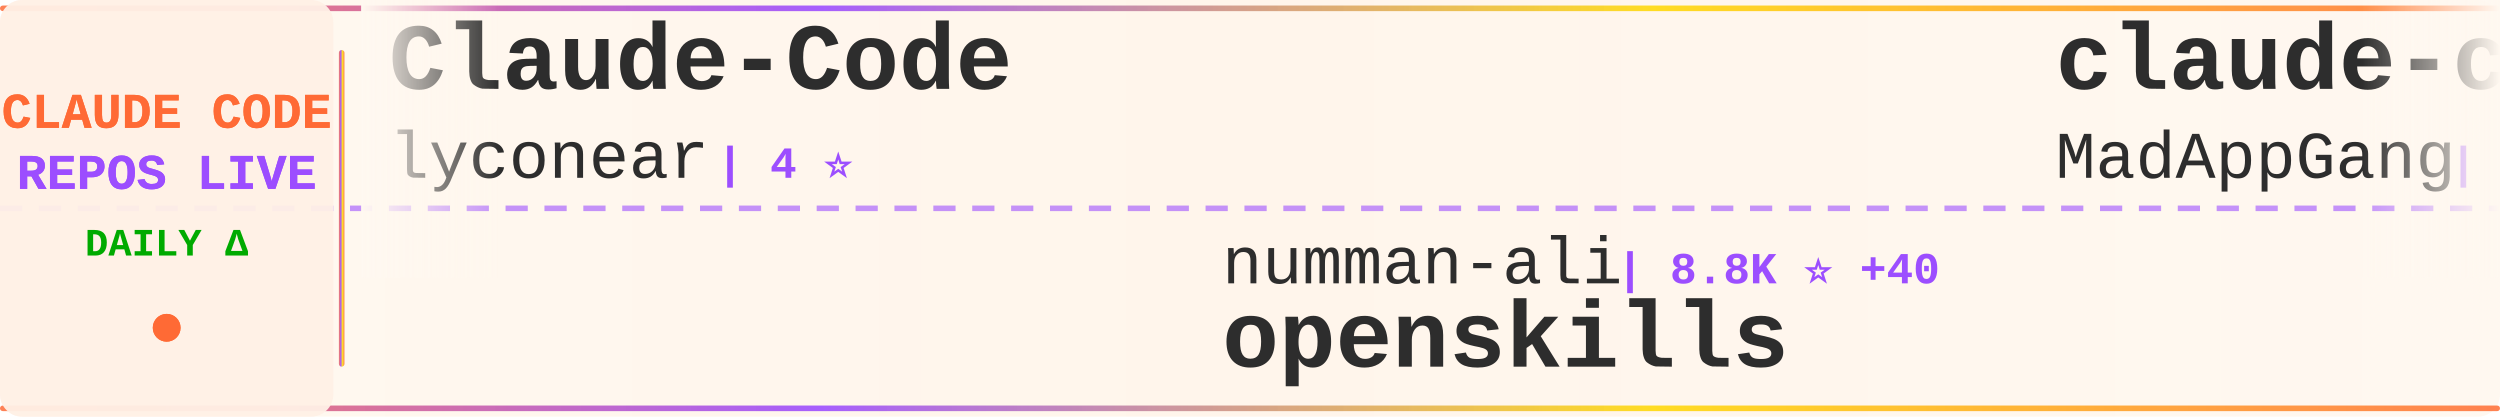
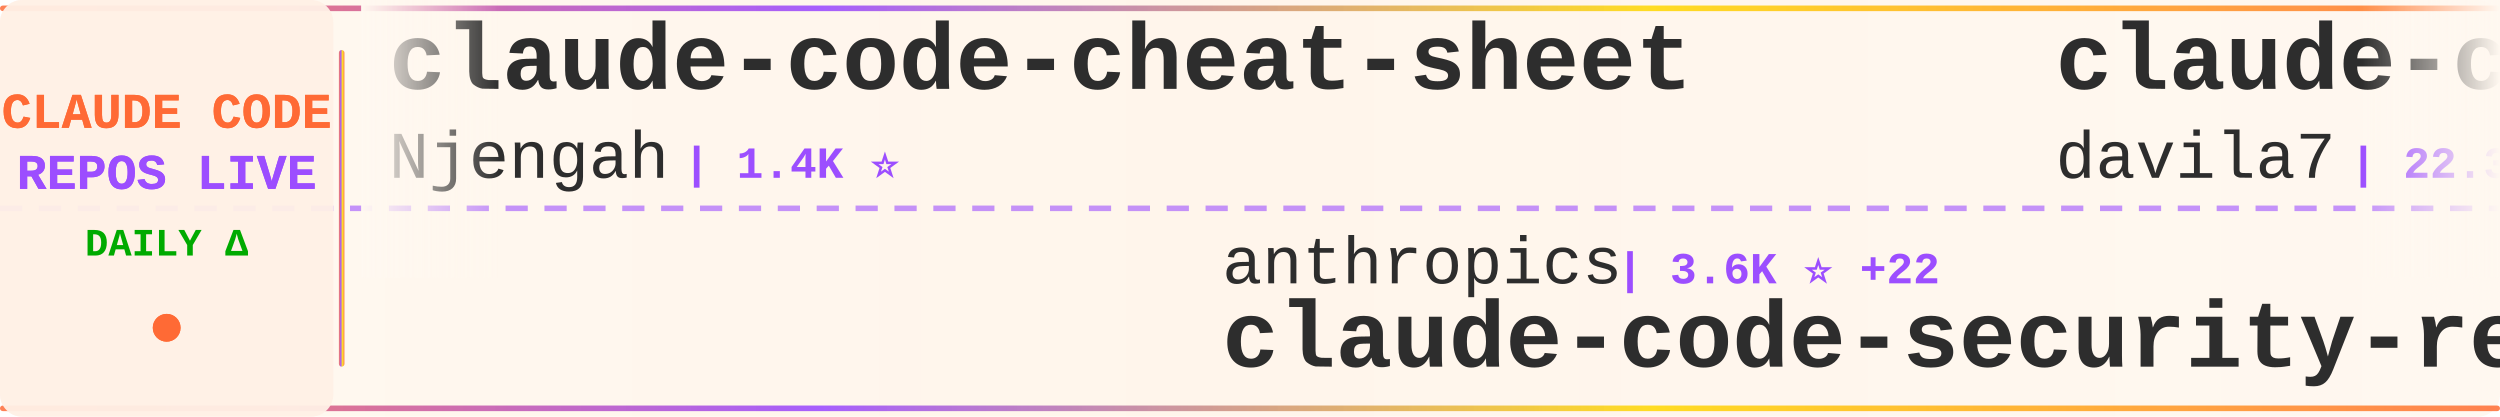
<svg xmlns="http://www.w3.org/2000/svg" width="900" height="150">
  <defs>
    <linearGradient id="tickerBg" x1="0%" y1="0%" x2="100%" y2="0%">
      <stop offset="0%" style="stop-color:#fff8f0;stop-opacity:0.98" />
      <stop offset="50%" style="stop-color:#fff5eb;stop-opacity:1" />
      <stop offset="100%" style="stop-color:#fff8f0;stop-opacity:0.98" />
    </linearGradient>
    <linearGradient id="borderGrad" x1="0%" y1="0%" x2="100%" y2="0%">
      <stop offset="0%" style="stop-color:#FF6B35;stop-opacity:0.85">
        <animate attributeName="stop-opacity" values="0.85;1;0.85" dur="2s" repeatCount="indefinite" />
      </stop>
      <stop offset="33%" style="stop-color:#9C4EFF;stop-opacity:0.9">
        <animate attributeName="stop-opacity" values="0.9;1;0.9" dur="2.2s" repeatCount="indefinite" />
      </stop>
      <stop offset="66%" style="stop-color:#FFD700;stop-opacity:0.85">
        <animate attributeName="stop-opacity" values="0.85;1;0.85" dur="1.8s" repeatCount="indefinite" />
      </stop>
      <stop offset="100%" style="stop-color:#FF6B35;stop-opacity:0.85">
        <animate attributeName="stop-opacity" values="0.85;1;0.85" dur="2s" repeatCount="indefinite" />
      </stop>
    </linearGradient>
    <filter id="textGlow">
      <feGaussianBlur stdDeviation="0.15" result="coloredBlur" />
      <feMerge>
        <feMergeNode in="coloredBlur" />
        <feMergeNode in="SourceGraphic" />
      </feMerge>
    </filter>
    <filter id="metricGlow">
      <feGaussianBlur stdDeviation="0.2" result="coloredBlur" />
      <feMerge>
        <feMergeNode in="coloredBlur" />
        <feMergeNode in="SourceGraphic" />
      </feMerge>
    </filter>
    <linearGradient id="leftFade" x1="0%" y1="0%" x2="100%" y2="0%">
      <stop offset="0%" style="stop-color:#fff8f0;stop-opacity:1" />
      <stop offset="100%" style="stop-color:#fff8f0;stop-opacity:0" />
    </linearGradient>
    <linearGradient id="rightFade" x1="0%" y1="0%" x2="100%" y2="0%">
      <stop offset="0%" style="stop-color:#fff8f0;stop-opacity:0" />
      <stop offset="100%" style="stop-color:#fff8f0;stop-opacity:1" />
    </linearGradient>
  </defs>
  <rect width="900" height="150" fill="url(#tickerBg)" rx="8" />
  <rect x="0" y="2" width="900" height="2" fill="url(#borderGrad)" rx="1" />
  <rect x="0" y="146" width="900" height="2" fill="url(#borderGrad)" rx="1" />
  <line x1="0" y1="75" x2="900" y2="75" stroke="#9C4EFF" stroke-width="2" stroke-dasharray="8 6" opacity="0.6" />
  <rect x="0" y="0" width="120" height="150" fill="#fff0e6" opacity="0.95" rx="8" />
  <text x="60" y="46" font-family="'Courier New', monospace" font-size="18" font-weight="bold" fill="#FF6B35" text-anchor="middle" filter="url(#textGlow)">
    CLAUDE CODE
  </text>
  <text x="60" y="68" font-family="'Courier New', monospace" font-size="18" font-weight="bold" fill="#9C4EFF" text-anchor="middle" filter="url(#textGlow)">
    REPOS LIVE
  </text>
  <text x="60" y="92" font-family="'Courier New', monospace" font-size="14" font-weight="bold" fill="#00aa00" text-anchor="middle">
    DAILY Δ
  </text>
  <circle cx="60" cy="118" r="5" fill="#FF6B35" filter="url(#metricGlow)">
    <animate attributeName="r" values="4;6;4" dur="1.5s" repeatCount="indefinite" />
    <animate attributeName="opacity" values="0.6;1;0.6" dur="1.5s" repeatCount="indefinite" />
  </circle>
  <rect x="122" y="18" width="2" height="114" fill="url(#borderGrad)" rx="1" />
  <clipPath id="tickerClip">
    <rect x="130" y="0" width="770" height="150" />
  </clipPath>
  <g clip-path="url(#tickerClip)">
    <g id="tickerItems">
      <animateTransform attributeName="transform" attributeType="XML" type="translate" from="0 0" to="-3000 0" dur="54s" repeatCount="indefinite" />
      <g transform="translate(0, 0)">
-         <text x="140" y="32" font-family="'Courier New', monospace" font-size="34" font-weight="bold" fill="#2d2d2d">Claude-Code</text>
-         <text x="140" y="64" font-family="'Courier New', monospace" font-size="24" font-weight="normal" fill="#2d2d2d" opacity="1.0">lyconear</text>
-         <text x="258" y="64" font-family="'Courier New', monospace" font-size="16" font-weight="bold" fill="#9C4EFF"> | 4 ⭐</text>
+         <text x="140" y="32" font-family="'Courier New', monospace" font-size="34" font-weight="bold" fill="#2d2d2d">claude-code-cheat-sheet</text>
+         <text x="140" y="64" font-family="'Courier New', monospace" font-size="24" font-weight="normal" fill="#2d2d2d" opacity="1.0">Njengah</text>
+         <text x="246" y="64" font-family="'Courier New', monospace" font-size="16" font-weight="bold" fill="#9C4EFF"> | 1.4K ⭐</text>
      </g>
      <g transform="translate(300, 0)">
-         <text x="140" y="102" font-family="'Courier New', monospace" font-size="24" font-weight="normal" fill="#2d2d2d" opacity="1.0">numman-ali</text>
-         <text x="282" y="102" font-family="'Courier New', monospace" font-size="16" font-weight="bold" fill="#9C4EFF"> | 8.8K ⭐ +40</text>
-         <text x="140" y="132" font-family="'Courier New', monospace" font-size="34" font-weight="bold" fill="#2d2d2d">openskills</text>
+         <text x="140" y="102" font-family="'Courier New', monospace" font-size="24" font-weight="normal" fill="#2d2d2d" opacity="1.0">anthropics</text>
+         <text x="282" y="102" font-family="'Courier New', monospace" font-size="16" font-weight="bold" fill="#9C4EFF"> | 3.6K ⭐ +22</text>
+         <text x="140" y="132" font-family="'Courier New', monospace" font-size="34" font-weight="bold" fill="#2d2d2d">claude-code-security-rev...</text>
      </g>
      <g transform="translate(600, 0)">
-         <text x="140" y="32" font-family="'Courier New', monospace" font-size="34" font-weight="bold" fill="#2d2d2d">claude-code</text>
-         <text x="140" y="64" font-family="'Courier New', monospace" font-size="24" font-weight="normal" fill="#2d2d2d" opacity="1.0">MadAppGang</text>
-         <text x="282" y="64" font-family="'Courier New', monospace" font-size="16" font-weight="bold" fill="#9C4EFF"> | 242 ⭐</text>
+         <text x="140" y="32" font-family="'Courier New', monospace" font-size="34" font-weight="bold" fill="#2d2d2d">claude-code-templates</text>
+         <text x="140" y="64" font-family="'Courier New', monospace" font-size="24" font-weight="normal" fill="#2d2d2d" opacity="1.0">davila7</text>
+         <text x="246" y="64" font-family="'Courier New', monospace" font-size="16" font-weight="bold" fill="#9C4EFF"> | 22.3K ⭐ +101</text>
      </g>
      <g transform="translate(900, 0)">
-         <text x="140" y="102" font-family="'Courier New', monospace" font-size="24" font-weight="normal" fill="#2d2d2d" opacity="1.0">anthropics</text>
-         <text x="282" y="102" font-family="'Courier New', monospace" font-size="16" font-weight="bold" fill="#9C4EFF"> | 5.2K ⭐ +19</text>
-         <text x="140" y="132" font-family="'Courier New', monospace" font-size="34" font-weight="bold" fill="#2d2d2d">claude-agent-sdk-python</text>
+         <text x="140" y="102" font-family="'Courier New', monospace" font-size="24" font-weight="normal" fill="#2d2d2d" opacity="1.0">Yuyz0112</text>
+         <text x="258" y="102" font-family="'Courier New', monospace" font-size="16" font-weight="bold" fill="#9C4EFF"> | 2.2K ⭐ +6</text>
+         <text x="140" y="132" font-family="'Courier New', monospace" font-size="34" font-weight="bold" fill="#2d2d2d">claude-code-reverse</text>
      </g>
      <g transform="translate(1200, 0)">
-         <text x="140" y="32" font-family="'Courier New', monospace" font-size="34" font-weight="bold" fill="#2d2d2d">opencode</text>
-         <text x="140" y="64" font-family="'Courier New', monospace" font-size="24" font-weight="normal" fill="#2d2d2d" opacity="1.0">anomalyco</text>
-         <text x="270" y="64" font-family="'Courier New', monospace" font-size="16" font-weight="bold" fill="#9C4EFF"> | 117.3K ⭐ +792</text>
+         <text x="140" y="32" font-family="'Courier New', monospace" font-size="34" font-weight="bold" fill="#2d2d2d">claude-code-cookbook</text>
+         <text x="140" y="64" font-family="'Courier New', monospace" font-size="24" font-weight="normal" fill="#2d2d2d" opacity="1.0">wasabeef</text>
+         <text x="258" y="64" font-family="'Courier New', monospace" font-size="16" font-weight="bold" fill="#9C4EFF"> | 1.0K ⭐ +1</text>
      </g>
      <g transform="translate(1500, 0)">
        <text x="140" y="102" font-family="'Courier New', monospace" font-size="24" font-weight="normal" fill="#2d2d2d" opacity="1.0">greggh</text>
-         <text x="234" y="102" font-family="'Courier New', monospace" font-size="16" font-weight="bold" fill="#9C4EFF"> | 1.9K ⭐ +1</text>
+         <text x="234" y="102" font-family="'Courier New', monospace" font-size="16" font-weight="bold" fill="#9C4EFF"> | 1.9K ⭐ +2</text>
        <text x="140" y="132" font-family="'Courier New', monospace" font-size="34" font-weight="bold" fill="#2d2d2d">claude-code.nvim</text>
      </g>
      <g transform="translate(1800, 0)">
-         <text x="140" y="32" font-family="'Courier New', monospace" font-size="34" font-weight="bold" fill="#2d2d2d">agents</text>
-         <text x="140" y="64" font-family="'Courier New', monospace" font-size="24" font-weight="normal" fill="#2d2d2d" opacity="1.0">wshobson</text>
-         <text x="258" y="64" font-family="'Courier New', monospace" font-size="16" font-weight="bold" fill="#9C4EFF"> | 30.4K ⭐ +98</text>
+         <text x="140" y="32" font-family="'Courier New', monospace" font-size="34" font-weight="bold" fill="#2d2d2d">claude-code-hooks-master...</text>
+         <text x="140" y="64" font-family="'Courier New', monospace" font-size="24" font-weight="normal" fill="#2d2d2d" opacity="1.0">disler</text>
+         <text x="234" y="64" font-family="'Courier New', monospace" font-size="16" font-weight="bold" fill="#9C4EFF"> | 3.2K ⭐ +8</text>
      </g>
      <g transform="translate(2100, 0)">
-         <text x="140" y="102" font-family="'Courier New', monospace" font-size="24" font-weight="normal" fill="#2d2d2d" opacity="1.0">ykdojo</text>
-         <text x="234" y="102" font-family="'Courier New', monospace" font-size="16" font-weight="bold" fill="#9C4EFF"> | 4.2K ⭐ +71</text>
-         <text x="140" y="132" font-family="'Courier New', monospace" font-size="34" font-weight="bold" fill="#2d2d2d">claude-code-tips</text>
+         <text x="140" y="102" font-family="'Courier New', monospace" font-size="24" font-weight="normal" fill="#2d2d2d" opacity="1.0">upstash</text>
+         <text x="246" y="102" font-family="'Courier New', monospace" font-size="16" font-weight="bold" fill="#9C4EFF"> | 48.0K ⭐ +122</text>
+         <text x="140" y="132" font-family="'Courier New', monospace" font-size="34" font-weight="bold" fill="#2d2d2d">context7</text>
      </g>
      <g transform="translate(2400, 0)">
-         <text x="140" y="32" font-family="'Courier New', monospace" font-size="34" font-weight="bold" fill="#2d2d2d">sc-claude-code-files</text>
-         <text x="140" y="64" font-family="'Courier New', monospace" font-size="24" font-weight="normal" fill="#2d2d2d" opacity="1.0">https-deeplearning-ai</text>
-         <text x="414" y="64" font-family="'Courier New', monospace" font-size="16" font-weight="bold" fill="#9C4EFF"> | 441 ⭐ +2</text>
+         <text x="140" y="32" font-family="'Courier New', monospace" font-size="34" font-weight="bold" fill="#2d2d2d">claude-task-master</text>
+         <text x="140" y="64" font-family="'Courier New', monospace" font-size="24" font-weight="normal" fill="#2d2d2d" opacity="1.0">eyaltoledano</text>
+         <text x="306" y="64" font-family="'Courier New', monospace" font-size="16" font-weight="bold" fill="#9C4EFF"> | 25.8K ⭐ +16</text>
      </g>
      <g transform="translate(2700, 0)">
-         <text x="140" y="102" font-family="'Courier New', monospace" font-size="24" font-weight="normal" fill="#2d2d2d" opacity="1.0">ComposioHQ</text>
-         <text x="282" y="102" font-family="'Courier New', monospace" font-size="16" font-weight="bold" fill="#9C4EFF"> | 41.4K ⭐ +339</text>
-         <text x="140" y="132" font-family="'Courier New', monospace" font-size="34" font-weight="bold" fill="#2d2d2d">awesome-claude-skills</text>
+         <text x="140" y="102" font-family="'Courier New', monospace" font-size="24" font-weight="normal" fill="#2d2d2d" opacity="1.0">BloopAI</text>
+         <text x="246" y="102" font-family="'Courier New', monospace" font-size="16" font-weight="bold" fill="#9C4EFF"> | 22.5K ⭐ +89</text>
+         <text x="140" y="132" font-family="'Courier New', monospace" font-size="34" font-weight="bold" fill="#2d2d2d">vibe-kanban</text>
      </g>
      <g transform="translate(3000, 0)">
-         <text x="140" y="32" font-family="'Courier New', monospace" font-size="34" font-weight="bold" fill="#2d2d2d">Claude-Code</text>
-         <text x="140" y="64" font-family="'Courier New', monospace" font-size="24" font-weight="normal" fill="#2d2d2d" opacity="1.0">lyconear</text>
-         <text x="258" y="64" font-family="'Courier New', monospace" font-size="16" font-weight="bold" fill="#9C4EFF"> | 4 ⭐</text>
+         <text x="140" y="32" font-family="'Courier New', monospace" font-size="34" font-weight="bold" fill="#2d2d2d">claude-code-cheat-sheet</text>
+         <text x="140" y="64" font-family="'Courier New', monospace" font-size="24" font-weight="normal" fill="#2d2d2d" opacity="1.0">Njengah</text>
+         <text x="246" y="64" font-family="'Courier New', monospace" font-size="16" font-weight="bold" fill="#9C4EFF"> | 1.4K ⭐</text>
      </g>
      <g transform="translate(3300, 0)">
-         <text x="140" y="102" font-family="'Courier New', monospace" font-size="24" font-weight="normal" fill="#2d2d2d" opacity="1.0">numman-ali</text>
-         <text x="282" y="102" font-family="'Courier New', monospace" font-size="16" font-weight="bold" fill="#9C4EFF"> | 8.8K ⭐ +40</text>
-         <text x="140" y="132" font-family="'Courier New', monospace" font-size="34" font-weight="bold" fill="#2d2d2d">openskills</text>
+         <text x="140" y="102" font-family="'Courier New', monospace" font-size="24" font-weight="normal" fill="#2d2d2d" opacity="1.0">anthropics</text>
+         <text x="282" y="102" font-family="'Courier New', monospace" font-size="16" font-weight="bold" fill="#9C4EFF"> | 3.6K ⭐ +22</text>
+         <text x="140" y="132" font-family="'Courier New', monospace" font-size="34" font-weight="bold" fill="#2d2d2d">claude-code-security-rev...</text>
      </g>
      <g transform="translate(3600, 0)">
-         <text x="140" y="32" font-family="'Courier New', monospace" font-size="34" font-weight="bold" fill="#2d2d2d">claude-code</text>
-         <text x="140" y="64" font-family="'Courier New', monospace" font-size="24" font-weight="normal" fill="#2d2d2d" opacity="1.0">MadAppGang</text>
-         <text x="282" y="64" font-family="'Courier New', monospace" font-size="16" font-weight="bold" fill="#9C4EFF"> | 242 ⭐</text>
+         <text x="140" y="32" font-family="'Courier New', monospace" font-size="34" font-weight="bold" fill="#2d2d2d">claude-code-templates</text>
+         <text x="140" y="64" font-family="'Courier New', monospace" font-size="24" font-weight="normal" fill="#2d2d2d" opacity="1.0">davila7</text>
+         <text x="246" y="64" font-family="'Courier New', monospace" font-size="16" font-weight="bold" fill="#9C4EFF"> | 22.3K ⭐ +101</text>
      </g>
      <g transform="translate(3900, 0)">
-         <text x="140" y="102" font-family="'Courier New', monospace" font-size="24" font-weight="normal" fill="#2d2d2d" opacity="1.0">anthropics</text>
-         <text x="282" y="102" font-family="'Courier New', monospace" font-size="16" font-weight="bold" fill="#9C4EFF"> | 5.2K ⭐ +19</text>
-         <text x="140" y="132" font-family="'Courier New', monospace" font-size="34" font-weight="bold" fill="#2d2d2d">claude-agent-sdk-python</text>
+         <text x="140" y="102" font-family="'Courier New', monospace" font-size="24" font-weight="normal" fill="#2d2d2d" opacity="1.0">Yuyz0112</text>
+         <text x="258" y="102" font-family="'Courier New', monospace" font-size="16" font-weight="bold" fill="#9C4EFF"> | 2.2K ⭐ +6</text>
+         <text x="140" y="132" font-family="'Courier New', monospace" font-size="34" font-weight="bold" fill="#2d2d2d">claude-code-reverse</text>
      </g>
    </g>
  </g>
  <rect x="130" y="0" width="50" height="100" fill="url(#leftFade)" />
  <rect x="850" y="0" width="50" height="100" fill="url(#rightFade)" />
</svg>
